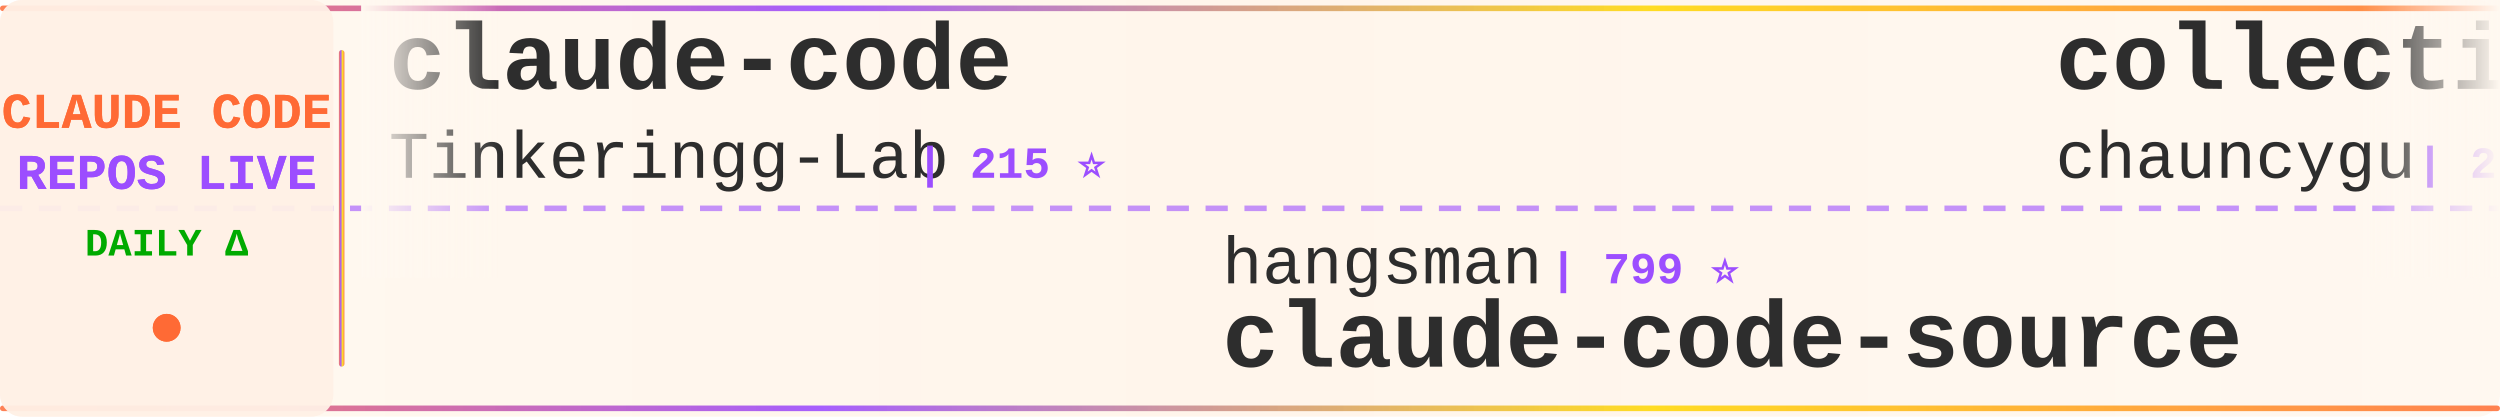
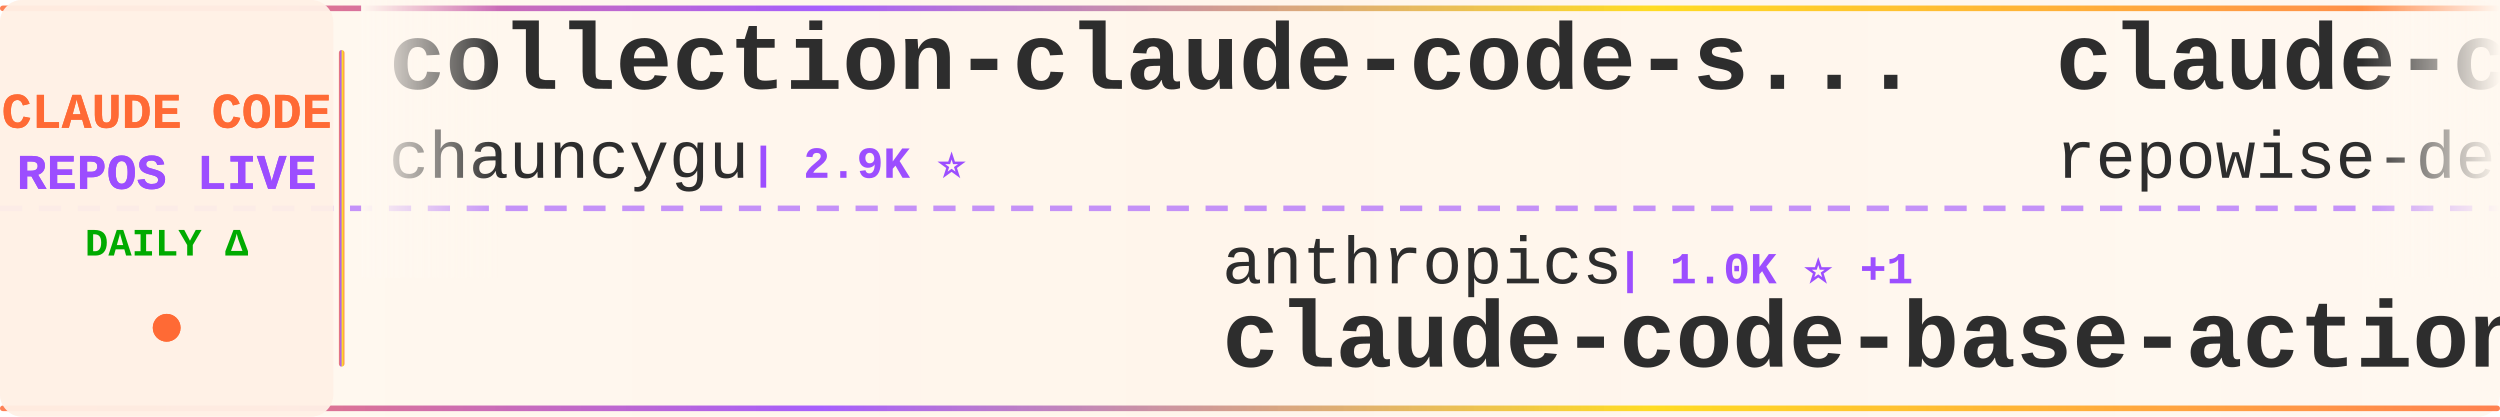
<svg xmlns="http://www.w3.org/2000/svg" width="900" height="150">
  <defs>
    <linearGradient id="tickerBg" x1="0%" y1="0%" x2="100%" y2="0%">
      <stop offset="0%" style="stop-color:#fff8f0;stop-opacity:0.98" />
      <stop offset="50%" style="stop-color:#fff5eb;stop-opacity:1" />
      <stop offset="100%" style="stop-color:#fff8f0;stop-opacity:0.98" />
    </linearGradient>
    <linearGradient id="borderGrad" x1="0%" y1="0%" x2="100%" y2="0%">
      <stop offset="0%" style="stop-color:#FF6B35;stop-opacity:0.85">
        <animate attributeName="stop-opacity" values="0.85;1;0.85" dur="2s" repeatCount="indefinite" />
      </stop>
      <stop offset="33%" style="stop-color:#9C4EFF;stop-opacity:0.9">
        <animate attributeName="stop-opacity" values="0.9;1;0.9" dur="2.2s" repeatCount="indefinite" />
      </stop>
      <stop offset="66%" style="stop-color:#FFD700;stop-opacity:0.85">
        <animate attributeName="stop-opacity" values="0.85;1;0.85" dur="1.8s" repeatCount="indefinite" />
      </stop>
      <stop offset="100%" style="stop-color:#FF6B35;stop-opacity:0.85">
        <animate attributeName="stop-opacity" values="0.85;1;0.85" dur="2s" repeatCount="indefinite" />
      </stop>
    </linearGradient>
    <filter id="textGlow">
      <feGaussianBlur stdDeviation="0.15" result="coloredBlur" />
      <feMerge>
        <feMergeNode in="coloredBlur" />
        <feMergeNode in="SourceGraphic" />
      </feMerge>
    </filter>
    <filter id="metricGlow">
      <feGaussianBlur stdDeviation="0.2" result="coloredBlur" />
      <feMerge>
        <feMergeNode in="coloredBlur" />
        <feMergeNode in="SourceGraphic" />
      </feMerge>
    </filter>
    <linearGradient id="leftFade" x1="0%" y1="0%" x2="100%" y2="0%">
      <stop offset="0%" style="stop-color:#fff8f0;stop-opacity:1" />
      <stop offset="100%" style="stop-color:#fff8f0;stop-opacity:0" />
    </linearGradient>
    <linearGradient id="rightFade" x1="0%" y1="0%" x2="100%" y2="0%">
      <stop offset="0%" style="stop-color:#fff8f0;stop-opacity:0" />
      <stop offset="100%" style="stop-color:#fff8f0;stop-opacity:1" />
    </linearGradient>
  </defs>
  <rect width="900" height="150" fill="url(#tickerBg)" rx="8" />
  <rect x="0" y="2" width="900" height="2" fill="url(#borderGrad)" rx="1" />
  <rect x="0" y="146" width="900" height="2" fill="url(#borderGrad)" rx="1" />
  <line x1="0" y1="75" x2="900" y2="75" stroke="#9C4EFF" stroke-width="2" stroke-dasharray="8 6" opacity="0.6" />
  <rect x="0" y="0" width="120" height="150" fill="#fff0e6" opacity="0.95" rx="8" />
  <text x="60" y="46" font-family="'Courier New', monospace" font-size="18" font-weight="bold" fill="#FF6B35" text-anchor="middle" filter="url(#textGlow)">
    CLAUDE CODE
  </text>
  <text x="60" y="68" font-family="'Courier New', monospace" font-size="18" font-weight="bold" fill="#9C4EFF" text-anchor="middle" filter="url(#textGlow)">
    REPOS LIVE
  </text>
  <text x="60" y="92" font-family="'Courier New', monospace" font-size="14" font-weight="bold" fill="#00aa00" text-anchor="middle">
    DAILY Δ
  </text>
  <circle cx="60" cy="118" r="5" fill="#FF6B35" filter="url(#metricGlow)">
    <animate attributeName="r" values="4;6;4" dur="1.5s" repeatCount="indefinite" />
    <animate attributeName="opacity" values="0.6;1;0.6" dur="1.5s" repeatCount="indefinite" />
  </circle>
  <rect x="122" y="18" width="2" height="114" fill="url(#borderGrad)" rx="1" />
  <clipPath id="tickerClip">
    <rect x="130" y="0" width="770" height="150" />
  </clipPath>
  <g clip-path="url(#tickerClip)">
    <g id="tickerItems">
      <animateTransform attributeName="transform" attributeType="XML" type="translate" from="0 0" to="-3000 0" dur="54s" repeatCount="indefinite" />
      <g transform="translate(0, 0)">
-         <text x="140" y="32" font-family="'Courier New', monospace" font-size="34" font-weight="bold" fill="#2d2d2d">claude-code</text>
-         <text x="140" y="64" font-family="'Courier New', monospace" font-size="24" font-weight="normal" fill="#2d2d2d" opacity="1.0">Tinkeringg-Lab</text>
-         <text x="330" y="64" font-family="'Courier New', monospace" font-size="16" font-weight="bold" fill="#9C4EFF"> | 215 ⭐</text>
+         <text x="140" y="32" font-family="'Courier New', monospace" font-size="34" font-weight="bold" fill="#2d2d2d">collection-claude-code-s...</text>
+         <text x="140" y="64" font-family="'Courier New', monospace" font-size="24" font-weight="normal" fill="#2d2d2d" opacity="1.0">chauncygu</text>
+         <text x="270" y="64" font-family="'Courier New', monospace" font-size="16" font-weight="bold" fill="#9C4EFF"> | 2.9K ⭐</text>
      </g>
      <g transform="translate(300, 0)">
-         <text x="140" y="102" font-family="'Courier New', monospace" font-size="24" font-weight="normal" fill="#2d2d2d" opacity="1.0">hangsman</text>
-         <text x="258" y="102" font-family="'Courier New', monospace" font-size="16" font-weight="bold" fill="#9C4EFF"> | 799 ⭐</text>
-         <text x="140" y="132" font-family="'Courier New', monospace" font-size="34" font-weight="bold" fill="#2d2d2d">claude-code-source</text>
+         <text x="140" y="102" font-family="'Courier New', monospace" font-size="24" font-weight="normal" fill="#2d2d2d" opacity="1.0">anthropics</text>
+         <text x="282" y="102" font-family="'Courier New', monospace" font-size="16" font-weight="bold" fill="#9C4EFF"> | 1.0K ⭐ +1</text>
+         <text x="140" y="132" font-family="'Courier New', monospace" font-size="34" font-weight="bold" fill="#2d2d2d">claude-code-base-action</text>
      </g>
      <g transform="translate(600, 0)">
+         <text x="140" y="32" font-family="'Courier New', monospace" font-size="34" font-weight="bold" fill="#2d2d2d">claude-code-prompts</text>
+         <text x="140" y="64" font-family="'Courier New', monospace" font-size="24" font-weight="normal" fill="#2d2d2d" opacity="1.0">repowise-dev</text>
+         <text x="306" y="64" font-family="'Courier New', monospace" font-size="16" font-weight="bold" fill="#9C4EFF"> | 1.2K ⭐</text>
+       </g>
+       <g transform="translate(900, 0)">
+         <text x="140" y="102" font-family="'Courier New', monospace" font-size="24" font-weight="normal" fill="#2d2d2d" opacity="1.0">alejandrobalderas</text>
+         <text x="366" y="102" font-family="'Courier New', monospace" font-size="16" font-weight="bold" fill="#9C4EFF"> | 3.0K ⭐ +1</text>
+         <text x="140" y="132" font-family="'Courier New', monospace" font-size="34" font-weight="bold" fill="#2d2d2d">claude-code-from-source</text>
+       </g>
+       <g transform="translate(1200, 0)">
+         <text x="140" y="32" font-family="'Courier New', monospace" font-size="34" font-weight="bold" fill="#2d2d2d">claude-code-proxy</text>
+         <text x="140" y="64" font-family="'Courier New', monospace" font-size="24" font-weight="normal" fill="#2d2d2d" opacity="1.0">fuergaosi233</text>
+         <text x="306" y="64" font-family="'Courier New', monospace" font-size="16" font-weight="bold" fill="#9C4EFF"> | 2.8K ⭐</text>
+       </g>
+       <g transform="translate(1500, 0)">
+         <text x="140" y="102" font-family="'Courier New', monospace" font-size="24" font-weight="normal" fill="#2d2d2d" opacity="1.0">disler</text>
+         <text x="234" y="102" font-family="'Courier New', monospace" font-size="16" font-weight="bold" fill="#9C4EFF"> | 4.0K ⭐</text>
+         <text x="140" y="132" font-family="'Courier New', monospace" font-size="34" font-weight="bold" fill="#2d2d2d">claude-code-hooks-master...</text>
+       </g>
+       <g transform="translate(1800, 0)">
+         <text x="140" y="32" font-family="'Courier New', monospace" font-size="34" font-weight="bold" fill="#2d2d2d">Claude-Code-Source-Study</text>
+         <text x="140" y="64" font-family="'Courier New', monospace" font-size="24" font-weight="normal" fill="#2d2d2d" opacity="1.0">luyao618</text>
+         <text x="258" y="64" font-family="'Courier New', monospace" font-size="16" font-weight="bold" fill="#9C4EFF"> | 1.7K ⭐</text>
+       </g>
+       <g transform="translate(2100, 0)">
+         <text x="140" y="102" font-family="'Courier New', monospace" font-size="24" font-weight="normal" fill="#2d2d2d" opacity="1.0">RishabhK103</text>
+         <text x="294" y="102" font-family="'Courier New', monospace" font-size="16" font-weight="bold" fill="#9C4EFF"> | 110 ⭐</text>
+         <text x="140" y="132" font-family="'Courier New', monospace" font-size="34" font-weight="bold" fill="#2d2d2d">claude-code</text>
+       </g>
+       <g transform="translate(2400, 0)">
+         <text x="140" y="32" font-family="'Courier New', monospace" font-size="34" font-weight="bold" fill="#2d2d2d">Claude-Code-Usage-Monito...</text>
+         <text x="140" y="64" font-family="'Courier New', monospace" font-size="24" font-weight="normal" fill="#2d2d2d" opacity="1.0">Maciek-roboblog</text>
+         <text x="342" y="64" font-family="'Courier New', monospace" font-size="16" font-weight="bold" fill="#9C4EFF"> | 8.8K ⭐</text>
+       </g>
+       <g transform="translate(2700, 0)">
+         <text x="140" y="102" font-family="'Courier New', monospace" font-size="24" font-weight="normal" fill="#2d2d2d" opacity="1.0">darcyegb</text>
+         <text x="258" y="102" font-family="'Courier New', monospace" font-size="16" font-weight="bold" fill="#9C4EFF"> | 779 ⭐</text>
+         <text x="140" y="132" font-family="'Courier New', monospace" font-size="34" font-weight="bold" fill="#2d2d2d">ClaudeCodeAgents</text>
+       </g>
+       <g transform="translate(3000, 0)">
        <text x="140" y="32" font-family="'Courier New', monospace" font-size="34" font-weight="bold" fill="#2d2d2d">collection-claude-code-s...</text>
        <text x="140" y="64" font-family="'Courier New', monospace" font-size="24" font-weight="normal" fill="#2d2d2d" opacity="1.0">chauncygu</text>
-         <text x="270" y="64" font-family="'Courier New', monospace" font-size="16" font-weight="bold" fill="#9C4EFF"> | 2.9K ⭐ +1</text>
-       </g>
-       <g transform="translate(900, 0)">
-         <text x="140" y="102" font-family="'Courier New', monospace" font-size="24" font-weight="normal" fill="#2d2d2d" opacity="1.0">kodu-ai</text>
-         <text x="246" y="102" font-family="'Courier New', monospace" font-size="16" font-weight="bold" fill="#9C4EFF"> | 5.2K ⭐</text>
-         <text x="140" y="132" font-family="'Courier New', monospace" font-size="34" font-weight="bold" fill="#2d2d2d">claude-coder</text>
-       </g>
-       <g transform="translate(1200, 0)">
-         <text x="140" y="32" font-family="'Courier New', monospace" font-size="34" font-weight="bold" fill="#2d2d2d">claude-code-ultimate-gui...</text>
-         <text x="140" y="64" font-family="'Courier New', monospace" font-size="24" font-weight="normal" fill="#2d2d2d" opacity="1.0">FlorianBruniaux</text>
-         <text x="342" y="64" font-family="'Courier New', monospace" font-size="16" font-weight="bold" fill="#9C4EFF"> | 6.3K ⭐ +8</text>
-       </g>
-       <g transform="translate(1500, 0)">
-         <text x="140" y="102" font-family="'Courier New', monospace" font-size="24" font-weight="normal" fill="#2d2d2d" opacity="1.0">Chachamaru127</text>
-         <text x="318" y="102" font-family="'Courier New', monospace" font-size="16" font-weight="bold" fill="#9C4EFF"> | 3.2K ⭐ +1</text>
-         <text x="140" y="132" font-family="'Courier New', monospace" font-size="34" font-weight="bold" fill="#2d2d2d">claude-code-harness</text>
-       </g>
-       <g transform="translate(1800, 0)">
-         <text x="140" y="32" font-family="'Courier New', monospace" font-size="34" font-weight="bold" fill="#2d2d2d">andrej-karpathy-skills</text>
-         <text x="140" y="64" font-family="'Courier New', monospace" font-size="24" font-weight="normal" fill="#2d2d2d" opacity="1.0">multica-ai</text>
-         <text x="282" y="64" font-family="'Courier New', monospace" font-size="16" font-weight="bold" fill="#9C4EFF"> | 229.1K ⭐ +229.1K</text>
-       </g>
-       <g transform="translate(2100, 0)">
-         <text x="140" y="102" font-family="'Courier New', monospace" font-size="24" font-weight="normal" fill="#2d2d2d" opacity="1.0">repowise-dev</text>
-         <text x="306" y="102" font-family="'Courier New', monospace" font-size="16" font-weight="bold" fill="#9C4EFF"> | 1.2K ⭐</text>
-         <text x="140" y="132" font-family="'Courier New', monospace" font-size="34" font-weight="bold" fill="#2d2d2d">claude-code-prompts</text>
-       </g>
-       <g transform="translate(2400, 0)">
-         <text x="140" y="32" font-family="'Courier New', monospace" font-size="34" font-weight="bold" fill="#2d2d2d">how-claude-code-works</text>
-         <text x="140" y="64" font-family="'Courier New', monospace" font-size="24" font-weight="normal" fill="#2d2d2d" opacity="1.0">Windy3f3f3f3f</text>
-         <text x="318" y="64" font-family="'Courier New', monospace" font-size="16" font-weight="bold" fill="#9C4EFF"> | 3.8K ⭐ +1</text>
-       </g>
-       <g transform="translate(2700, 0)">
-         <text x="140" y="102" font-family="'Courier New', monospace" font-size="24" font-weight="normal" fill="#2d2d2d" opacity="1.0">claude-code-best</text>
-         <text x="354" y="102" font-family="'Courier New', monospace" font-size="16" font-weight="bold" fill="#9C4EFF"> | 23.2K ⭐ +2</text>
-         <text x="140" y="132" font-family="'Courier New', monospace" font-size="34" font-weight="bold" fill="#2d2d2d">claude-code</text>
-       </g>
-       <g transform="translate(3000, 0)">
-         <text x="140" y="32" font-family="'Courier New', monospace" font-size="34" font-weight="bold" fill="#2d2d2d">claude-code</text>
-         <text x="140" y="64" font-family="'Courier New', monospace" font-size="24" font-weight="normal" fill="#2d2d2d" opacity="1.0">Tinkeringg-Lab</text>
-         <text x="330" y="64" font-family="'Courier New', monospace" font-size="16" font-weight="bold" fill="#9C4EFF"> | 215 ⭐</text>
+         <text x="270" y="64" font-family="'Courier New', monospace" font-size="16" font-weight="bold" fill="#9C4EFF"> | 2.9K ⭐</text>
      </g>
      <g transform="translate(3300, 0)">
-         <text x="140" y="102" font-family="'Courier New', monospace" font-size="24" font-weight="normal" fill="#2d2d2d" opacity="1.0">hangsman</text>
-         <text x="258" y="102" font-family="'Courier New', monospace" font-size="16" font-weight="bold" fill="#9C4EFF"> | 799 ⭐</text>
-         <text x="140" y="132" font-family="'Courier New', monospace" font-size="34" font-weight="bold" fill="#2d2d2d">claude-code-source</text>
+         <text x="140" y="102" font-family="'Courier New', monospace" font-size="24" font-weight="normal" fill="#2d2d2d" opacity="1.0">anthropics</text>
+         <text x="282" y="102" font-family="'Courier New', monospace" font-size="16" font-weight="bold" fill="#9C4EFF"> | 1.0K ⭐ +1</text>
+         <text x="140" y="132" font-family="'Courier New', monospace" font-size="34" font-weight="bold" fill="#2d2d2d">claude-code-base-action</text>
      </g>
      <g transform="translate(3600, 0)">
-         <text x="140" y="32" font-family="'Courier New', monospace" font-size="34" font-weight="bold" fill="#2d2d2d">collection-claude-code-s...</text>
-         <text x="140" y="64" font-family="'Courier New', monospace" font-size="24" font-weight="normal" fill="#2d2d2d" opacity="1.0">chauncygu</text>
-         <text x="270" y="64" font-family="'Courier New', monospace" font-size="16" font-weight="bold" fill="#9C4EFF"> | 2.9K ⭐ +1</text>
+         <text x="140" y="32" font-family="'Courier New', monospace" font-size="34" font-weight="bold" fill="#2d2d2d">claude-code-prompts</text>
+         <text x="140" y="64" font-family="'Courier New', monospace" font-size="24" font-weight="normal" fill="#2d2d2d" opacity="1.0">repowise-dev</text>
+         <text x="306" y="64" font-family="'Courier New', monospace" font-size="16" font-weight="bold" fill="#9C4EFF"> | 1.2K ⭐</text>
      </g>
      <g transform="translate(3900, 0)">
-         <text x="140" y="102" font-family="'Courier New', monospace" font-size="24" font-weight="normal" fill="#2d2d2d" opacity="1.0">kodu-ai</text>
-         <text x="246" y="102" font-family="'Courier New', monospace" font-size="16" font-weight="bold" fill="#9C4EFF"> | 5.2K ⭐</text>
-         <text x="140" y="132" font-family="'Courier New', monospace" font-size="34" font-weight="bold" fill="#2d2d2d">claude-coder</text>
+         <text x="140" y="102" font-family="'Courier New', monospace" font-size="24" font-weight="normal" fill="#2d2d2d" opacity="1.0">alejandrobalderas</text>
+         <text x="366" y="102" font-family="'Courier New', monospace" font-size="16" font-weight="bold" fill="#9C4EFF"> | 3.0K ⭐ +1</text>
+         <text x="140" y="132" font-family="'Courier New', monospace" font-size="34" font-weight="bold" fill="#2d2d2d">claude-code-from-source</text>
      </g>
    </g>
  </g>
  <rect x="130" y="0" width="50" height="100" fill="url(#leftFade)" />
  <rect x="850" y="0" width="50" height="100" fill="url(#rightFade)" />
</svg>
